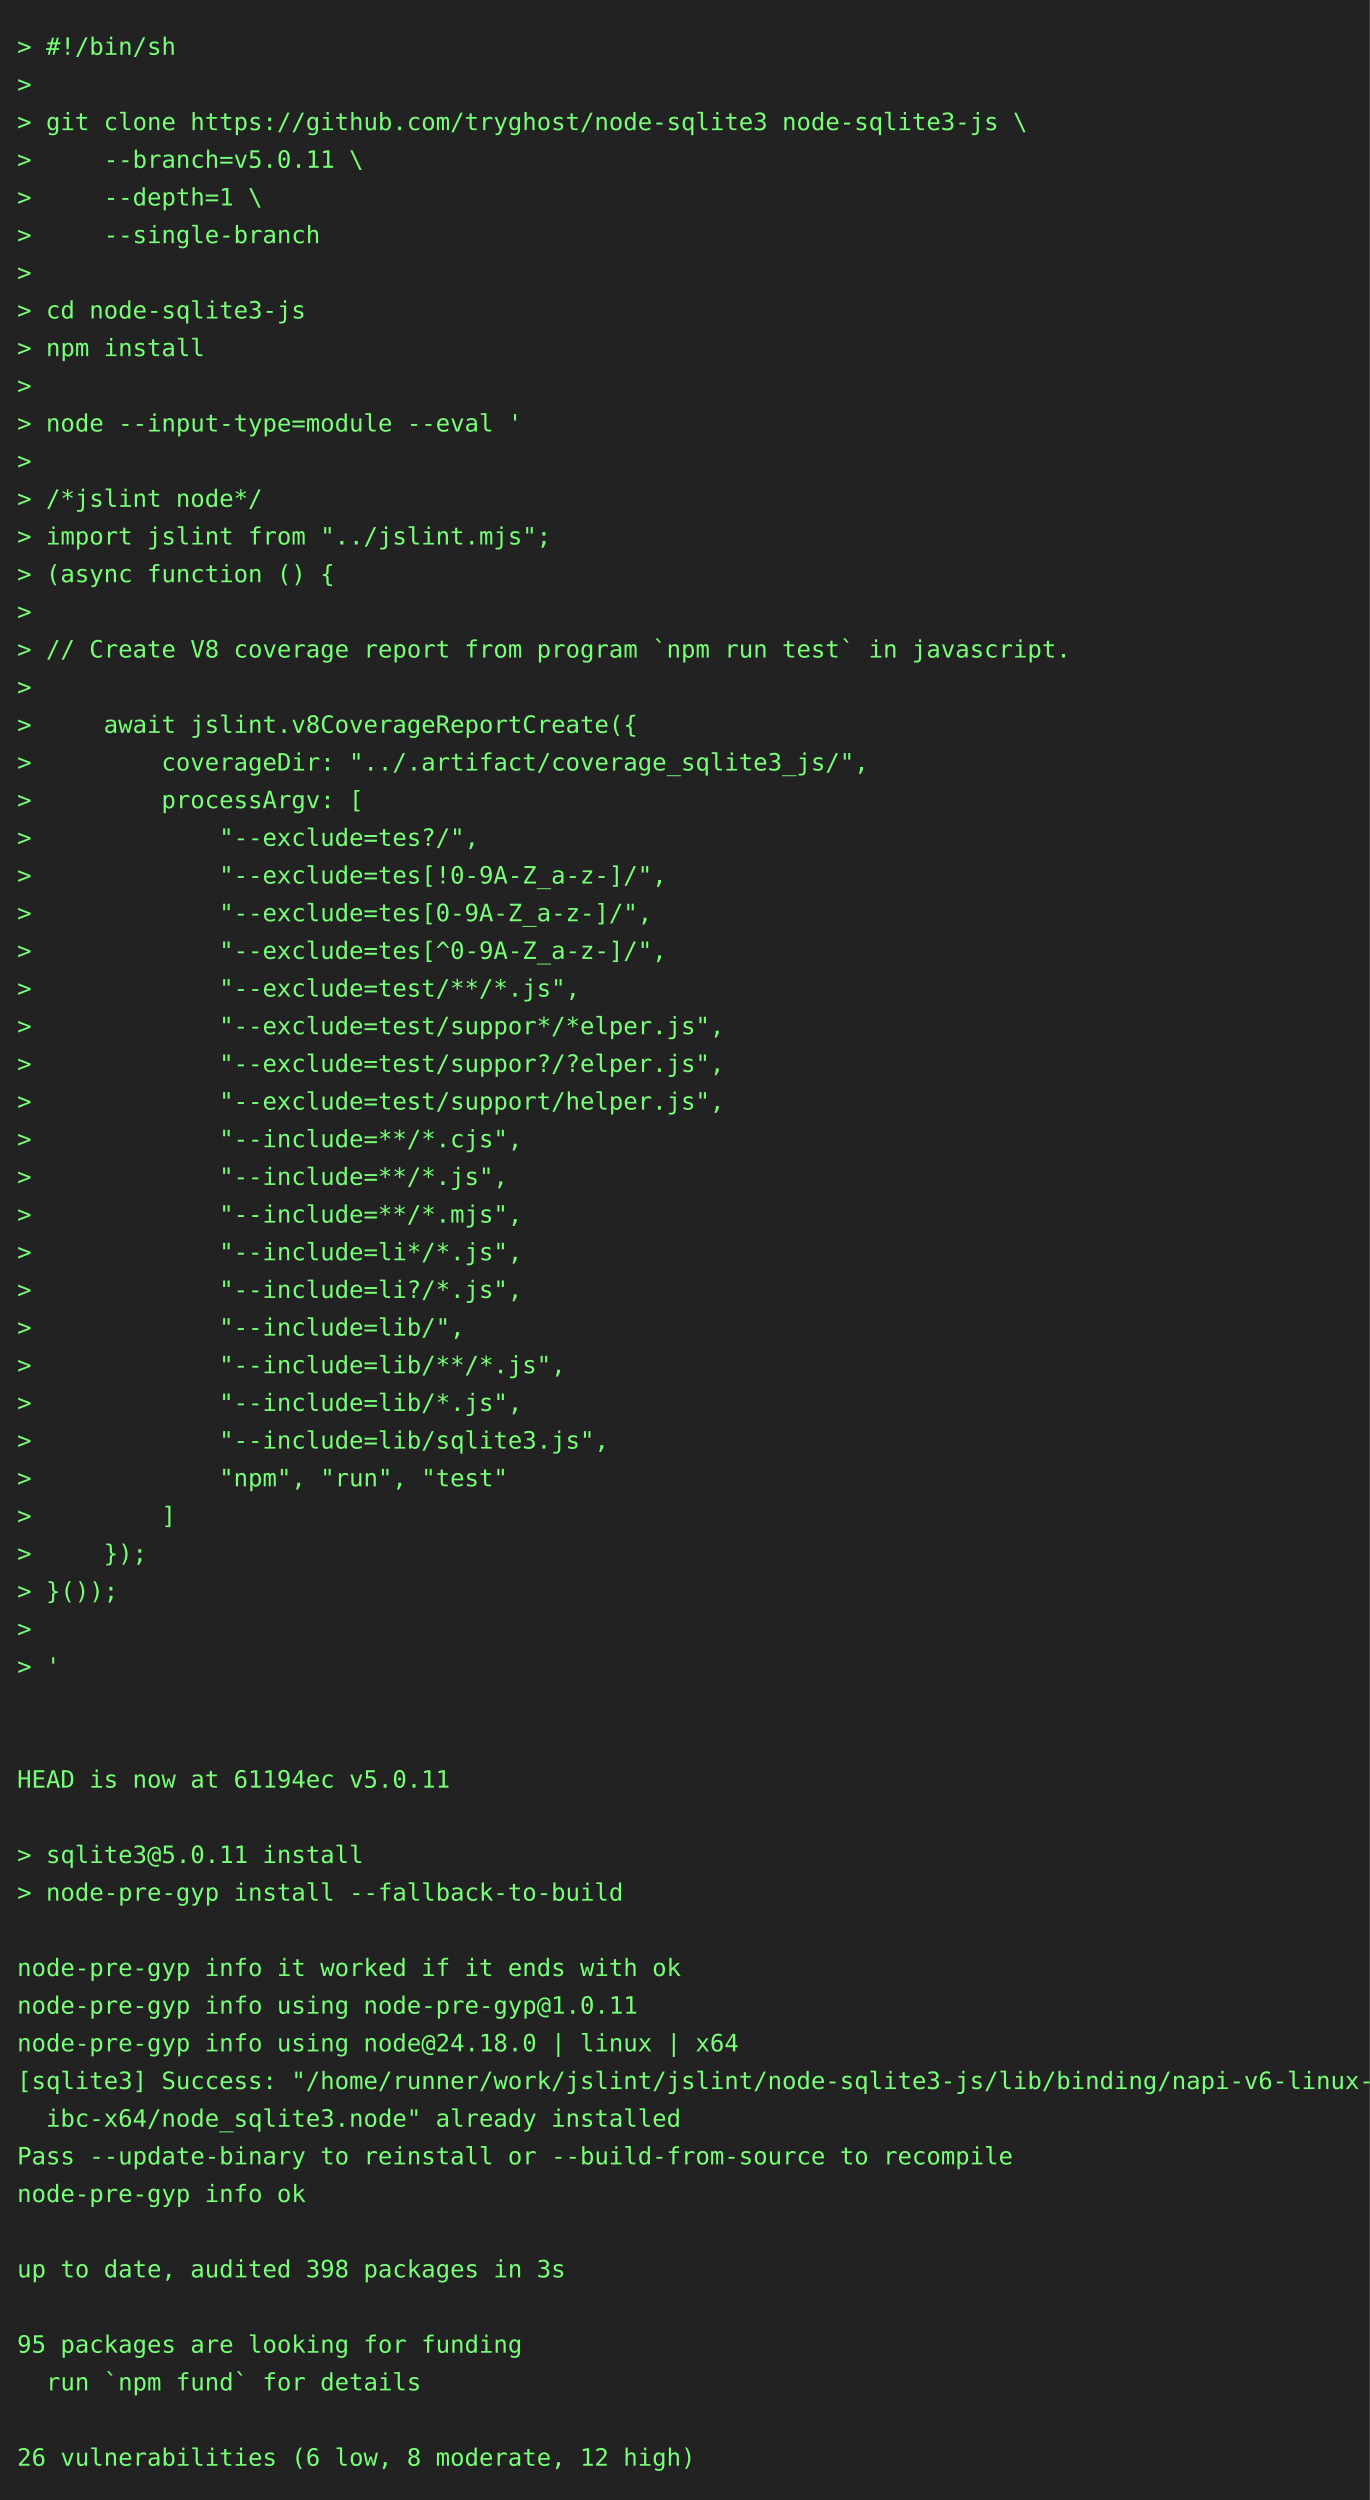
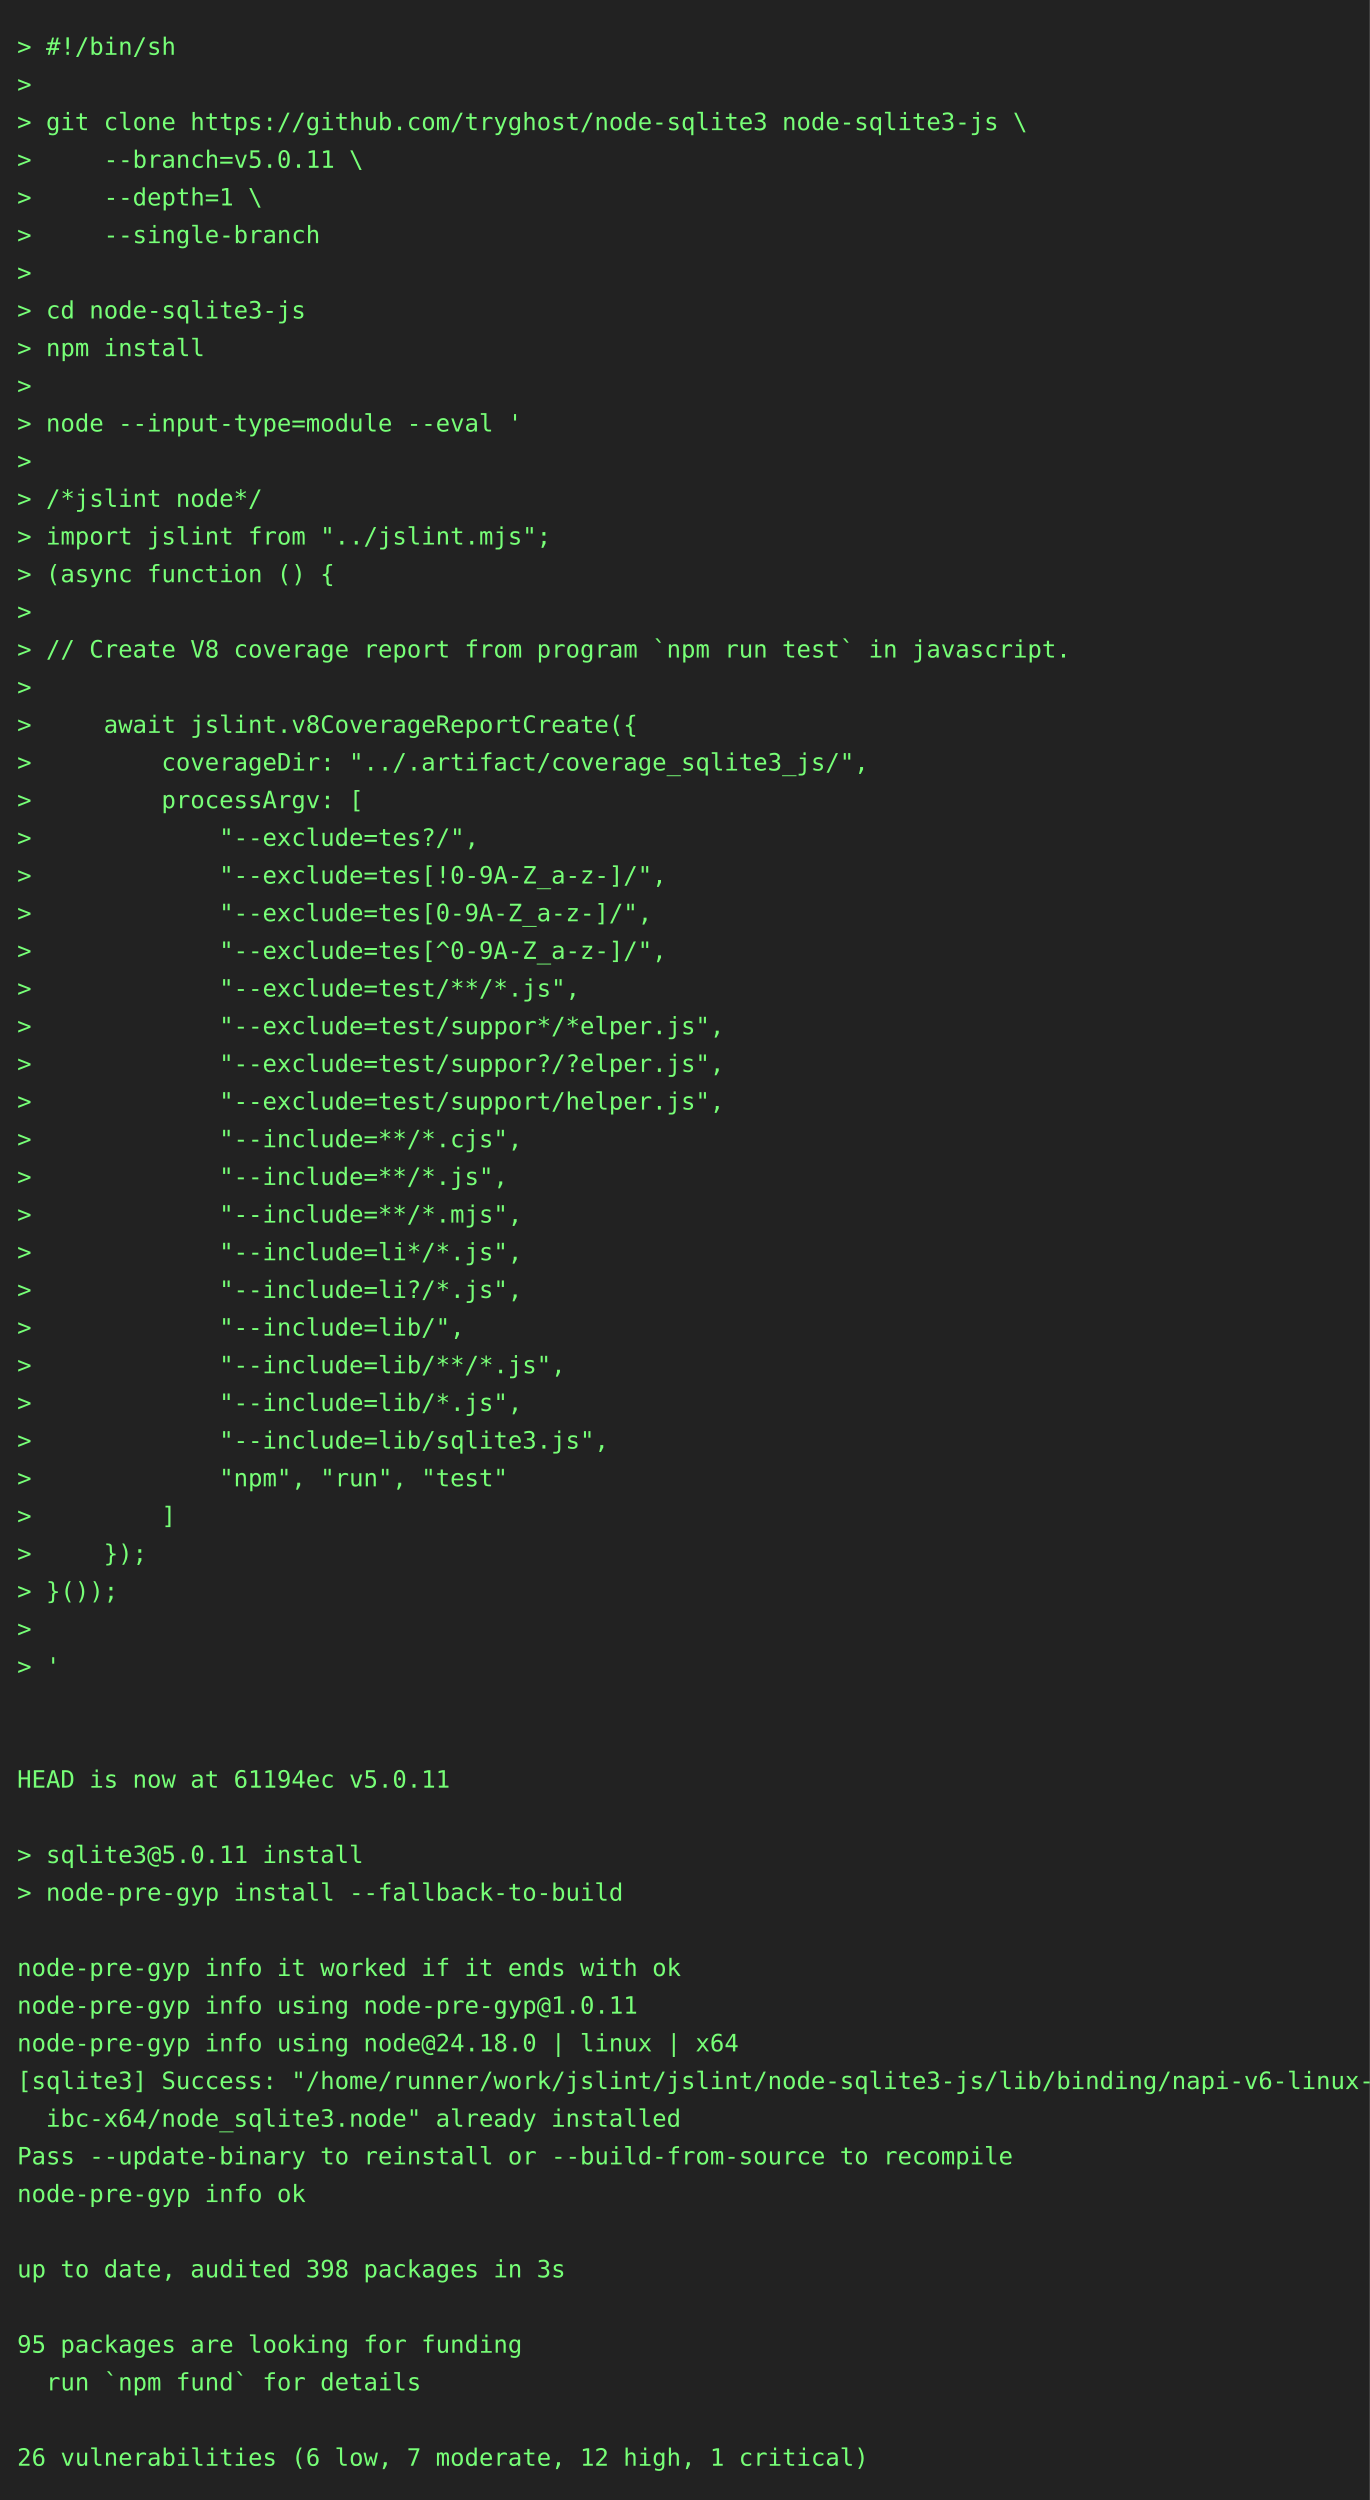
<svg xmlns="http://www.w3.org/2000/svg" height="1460" width="800">
  <rect height="1460" fill="#222" width="800" />
  <text fill="#7f7" font-family="consolas, menlo, monospace" font-size="14" xml:space="preserve">
    <tspan lengthAdjust="spacingAndGlyphs" textLength="768" x="10" y="32">&gt; #!/bin/sh                                                                                      </tspan>
    <tspan lengthAdjust="spacingAndGlyphs" textLength="768" x="10" y="54">&gt;                                                                                                </tspan>
    <tspan lengthAdjust="spacingAndGlyphs" textLength="768" x="10" y="76">&gt; git clone https://github.com/tryghost/node-sqlite3 node-sqlite3-js \                           </tspan>
    <tspan lengthAdjust="spacingAndGlyphs" textLength="768" x="10" y="98">&gt;     --branch=v5.0.11 \                                                                         </tspan>
    <tspan lengthAdjust="spacingAndGlyphs" textLength="768" x="10" y="120">&gt;     --depth=1 \                                                                                </tspan>
    <tspan lengthAdjust="spacingAndGlyphs" textLength="768" x="10" y="142">&gt;     --single-branch                                                                            </tspan>
    <tspan lengthAdjust="spacingAndGlyphs" textLength="768" x="10" y="164">&gt;                                                                                                </tspan>
    <tspan lengthAdjust="spacingAndGlyphs" textLength="768" x="10" y="186">&gt; cd node-sqlite3-js                                                                             </tspan>
    <tspan lengthAdjust="spacingAndGlyphs" textLength="768" x="10" y="208">&gt; npm install                                                                                    </tspan>
    <tspan lengthAdjust="spacingAndGlyphs" textLength="768" x="10" y="230">&gt;                                                                                                </tspan>
    <tspan lengthAdjust="spacingAndGlyphs" textLength="768" x="10" y="252">&gt; node --input-type=module --eval '                                                              </tspan>
    <tspan lengthAdjust="spacingAndGlyphs" textLength="768" x="10" y="274">&gt;                                                                                                </tspan>
    <tspan lengthAdjust="spacingAndGlyphs" textLength="768" x="10" y="296">&gt; /*jslint node*/                                                                                </tspan>
    <tspan lengthAdjust="spacingAndGlyphs" textLength="768" x="10" y="318">&gt; import jslint from "../jslint.mjs";                                                            </tspan>
    <tspan lengthAdjust="spacingAndGlyphs" textLength="768" x="10" y="340">&gt; (async function () {                                                                           </tspan>
    <tspan lengthAdjust="spacingAndGlyphs" textLength="768" x="10" y="362">&gt;                                                                                                </tspan>
    <tspan lengthAdjust="spacingAndGlyphs" textLength="768" x="10" y="384">&gt; // Create V8 coverage report from program `npm run test` in javascript.                        </tspan>
    <tspan lengthAdjust="spacingAndGlyphs" textLength="768" x="10" y="406">&gt;                                                                                                </tspan>
    <tspan lengthAdjust="spacingAndGlyphs" textLength="768" x="10" y="428">&gt;     await jslint.v8CoverageReportCreate({                                                      </tspan>
    <tspan lengthAdjust="spacingAndGlyphs" textLength="768" x="10" y="450">&gt;         coverageDir: "../.artifact/coverage_sqlite3_js/",                                      </tspan>
    <tspan lengthAdjust="spacingAndGlyphs" textLength="768" x="10" y="472">&gt;         processArgv: [                                                                         </tspan>
    <tspan lengthAdjust="spacingAndGlyphs" textLength="768" x="10" y="494">&gt;             "--exclude=tes?/",                                                                 </tspan>
    <tspan lengthAdjust="spacingAndGlyphs" textLength="768" x="10" y="516">&gt;             "--exclude=tes[!0-9A-Z_a-z-]/",                                                    </tspan>
    <tspan lengthAdjust="spacingAndGlyphs" textLength="768" x="10" y="538">&gt;             "--exclude=tes[0-9A-Z_a-z-]/",                                                     </tspan>
    <tspan lengthAdjust="spacingAndGlyphs" textLength="768" x="10" y="560">&gt;             "--exclude=tes[^0-9A-Z_a-z-]/",                                                    </tspan>
    <tspan lengthAdjust="spacingAndGlyphs" textLength="768" x="10" y="582">&gt;             "--exclude=test/**/*.js",                                                          </tspan>
    <tspan lengthAdjust="spacingAndGlyphs" textLength="768" x="10" y="604">&gt;             "--exclude=test/suppor*/*elper.js",                                                </tspan>
    <tspan lengthAdjust="spacingAndGlyphs" textLength="768" x="10" y="626">&gt;             "--exclude=test/suppor?/?elper.js",                                                </tspan>
    <tspan lengthAdjust="spacingAndGlyphs" textLength="768" x="10" y="648">&gt;             "--exclude=test/support/helper.js",                                                </tspan>
    <tspan lengthAdjust="spacingAndGlyphs" textLength="768" x="10" y="670">&gt;             "--include=**/*.cjs",                                                              </tspan>
    <tspan lengthAdjust="spacingAndGlyphs" textLength="768" x="10" y="692">&gt;             "--include=**/*.js",                                                               </tspan>
    <tspan lengthAdjust="spacingAndGlyphs" textLength="768" x="10" y="714">&gt;             "--include=**/*.mjs",                                                              </tspan>
    <tspan lengthAdjust="spacingAndGlyphs" textLength="768" x="10" y="736">&gt;             "--include=li*/*.js",                                                              </tspan>
    <tspan lengthAdjust="spacingAndGlyphs" textLength="768" x="10" y="758">&gt;             "--include=li?/*.js",                                                              </tspan>
    <tspan lengthAdjust="spacingAndGlyphs" textLength="768" x="10" y="780">&gt;             "--include=lib/",                                                                  </tspan>
    <tspan lengthAdjust="spacingAndGlyphs" textLength="768" x="10" y="802">&gt;             "--include=lib/**/*.js",                                                           </tspan>
    <tspan lengthAdjust="spacingAndGlyphs" textLength="768" x="10" y="824">&gt;             "--include=lib/*.js",                                                              </tspan>
    <tspan lengthAdjust="spacingAndGlyphs" textLength="768" x="10" y="846">&gt;             "--include=lib/sqlite3.js",                                                        </tspan>
    <tspan lengthAdjust="spacingAndGlyphs" textLength="768" x="10" y="868">&gt;             "npm", "run", "test"                                                               </tspan>
    <tspan lengthAdjust="spacingAndGlyphs" textLength="768" x="10" y="890">&gt;         ]                                                                                      </tspan>
    <tspan lengthAdjust="spacingAndGlyphs" textLength="768" x="10" y="912">&gt;     });                                                                                        </tspan>
    <tspan lengthAdjust="spacingAndGlyphs" textLength="768" x="10" y="934">&gt; }());                                                                                          </tspan>
    <tspan lengthAdjust="spacingAndGlyphs" textLength="768" x="10" y="956">&gt;                                                                                                </tspan>
    <tspan lengthAdjust="spacingAndGlyphs" textLength="768" x="10" y="978">&gt; '                                                                                              </tspan>
    <tspan lengthAdjust="spacingAndGlyphs" textLength="768" x="10" y="1000">                                                                                                 </tspan>
    <tspan lengthAdjust="spacingAndGlyphs" textLength="768" x="10" y="1022">                                                                                                 </tspan>
    <tspan lengthAdjust="spacingAndGlyphs" textLength="768" x="10" y="1044">HEAD is now at 61194ec v5.0.11                                                                   </tspan>
    <tspan lengthAdjust="spacingAndGlyphs" textLength="768" x="10" y="1066">                                                                                                 </tspan>
    <tspan lengthAdjust="spacingAndGlyphs" textLength="768" x="10" y="1088">&gt; sqlite3@5.0.11 install                                                                         </tspan>
    <tspan lengthAdjust="spacingAndGlyphs" textLength="768" x="10" y="1110">&gt; node-pre-gyp install --fallback-to-build                                                       </tspan>
    <tspan lengthAdjust="spacingAndGlyphs" textLength="768" x="10" y="1132">                                                                                                 </tspan>
    <tspan lengthAdjust="spacingAndGlyphs" textLength="768" x="10" y="1154">node-pre-gyp info it worked if it ends with ok                                                   </tspan>
    <tspan lengthAdjust="spacingAndGlyphs" textLength="768" x="10" y="1176">node-pre-gyp info using node-pre-gyp@1.0.11                                                      </tspan>
    <tspan lengthAdjust="spacingAndGlyphs" textLength="768" x="10" y="1198">node-pre-gyp info using node@24.18.0 | linux | x64                                               </tspan>
    <tspan lengthAdjust="spacingAndGlyphs" textLength="768" x="10" y="1220">[sqlite3] Success: "/home/runner/work/jslint/jslint/node-sqlite3-js/lib/binding/napi-v6-linux-gl\</tspan>
    <tspan lengthAdjust="spacingAndGlyphs" textLength="768" x="10" y="1242">  ibc-x64/node_sqlite3.node" already installed                                                   </tspan>
    <tspan lengthAdjust="spacingAndGlyphs" textLength="768" x="10" y="1264">Pass --update-binary to reinstall or --build-from-source to recompile                            </tspan>
    <tspan lengthAdjust="spacingAndGlyphs" textLength="768" x="10" y="1286">node-pre-gyp info ok                                                                             </tspan>
    <tspan lengthAdjust="spacingAndGlyphs" textLength="768" x="10" y="1308">                                                                                                 </tspan>
    <tspan lengthAdjust="spacingAndGlyphs" textLength="768" x="10" y="1330">up to date, audited 398 packages in 3s                                                           </tspan>
    <tspan lengthAdjust="spacingAndGlyphs" textLength="768" x="10" y="1352">                                                                                                 </tspan>
    <tspan lengthAdjust="spacingAndGlyphs" textLength="768" x="10" y="1374">95 packages are looking for funding                                                              </tspan>
    <tspan lengthAdjust="spacingAndGlyphs" textLength="768" x="10" y="1396">  run `npm fund` for details                                                                     </tspan>
    <tspan lengthAdjust="spacingAndGlyphs" textLength="768" x="10" y="1418">                                                                                                 </tspan>
-     <tspan lengthAdjust="spacingAndGlyphs" textLength="768" x="10" y="1440">26 vulnerabilities (6 low, 8 moderate, 12 high)                                                  </tspan>
+     <tspan lengthAdjust="spacingAndGlyphs" textLength="768" x="10" y="1440">26 vulnerabilities (6 low, 7 moderate, 12 high, 1 critical)                                      </tspan>
  </text>
</svg>
